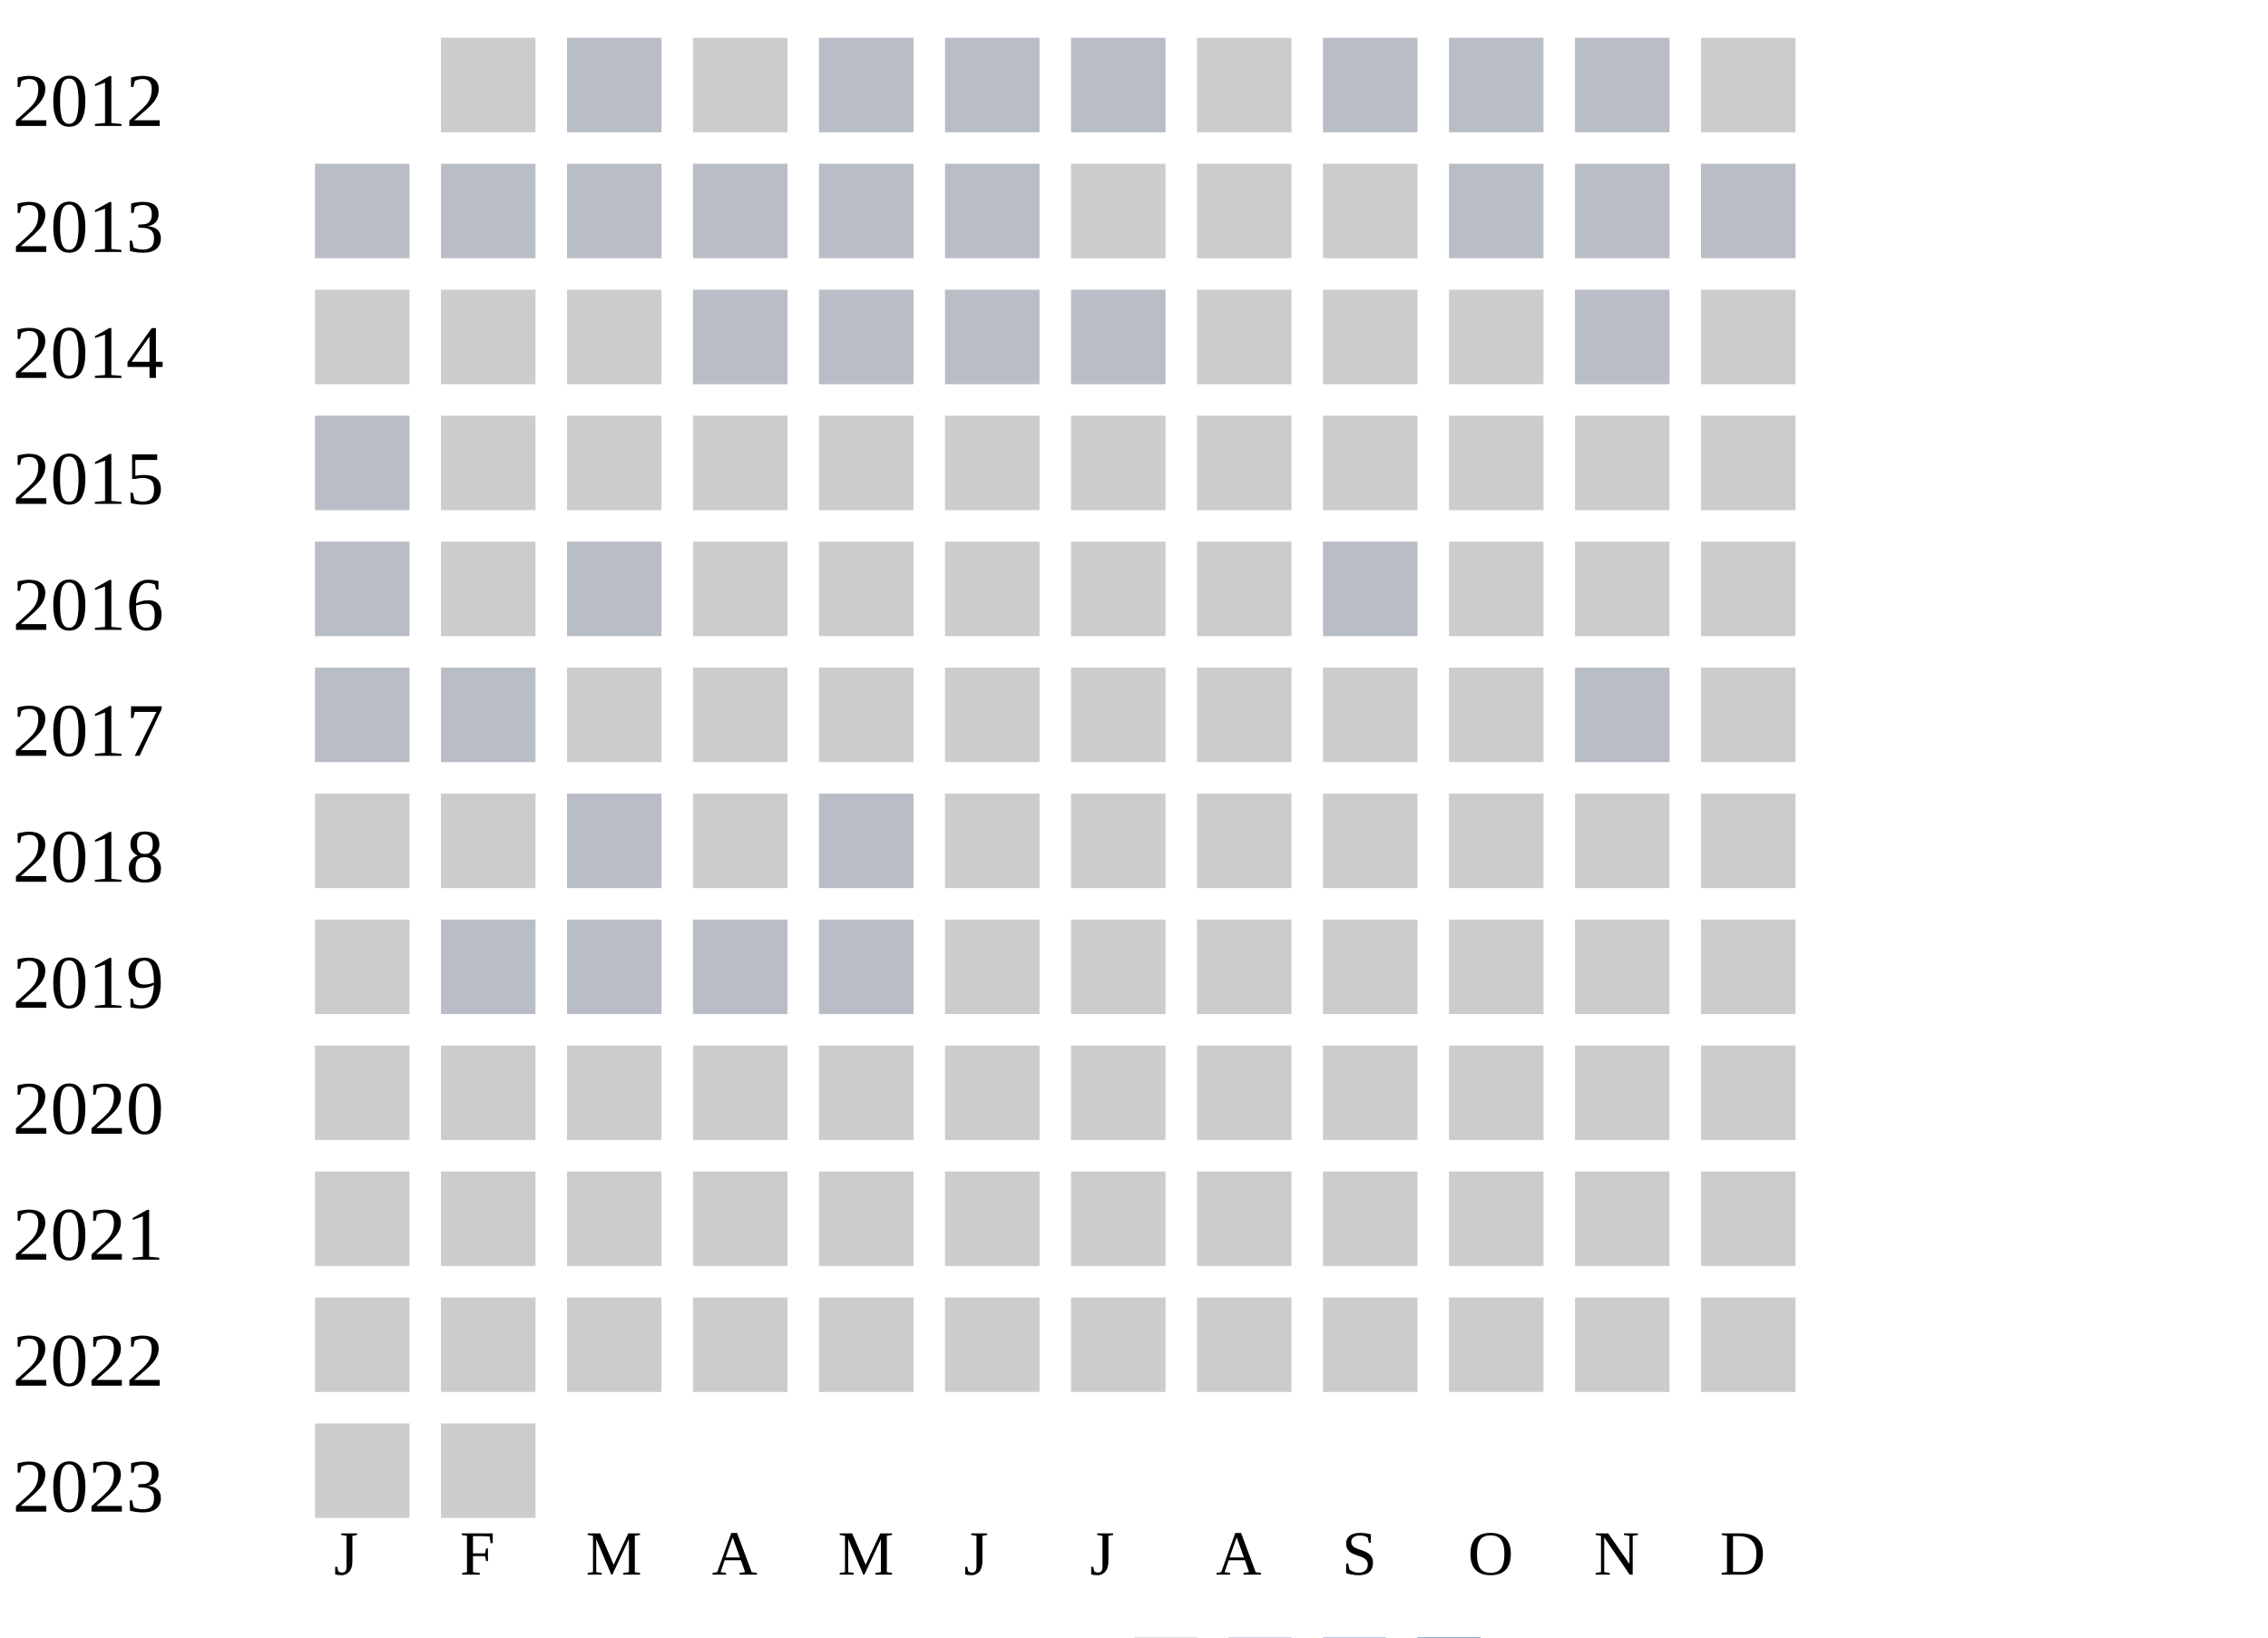
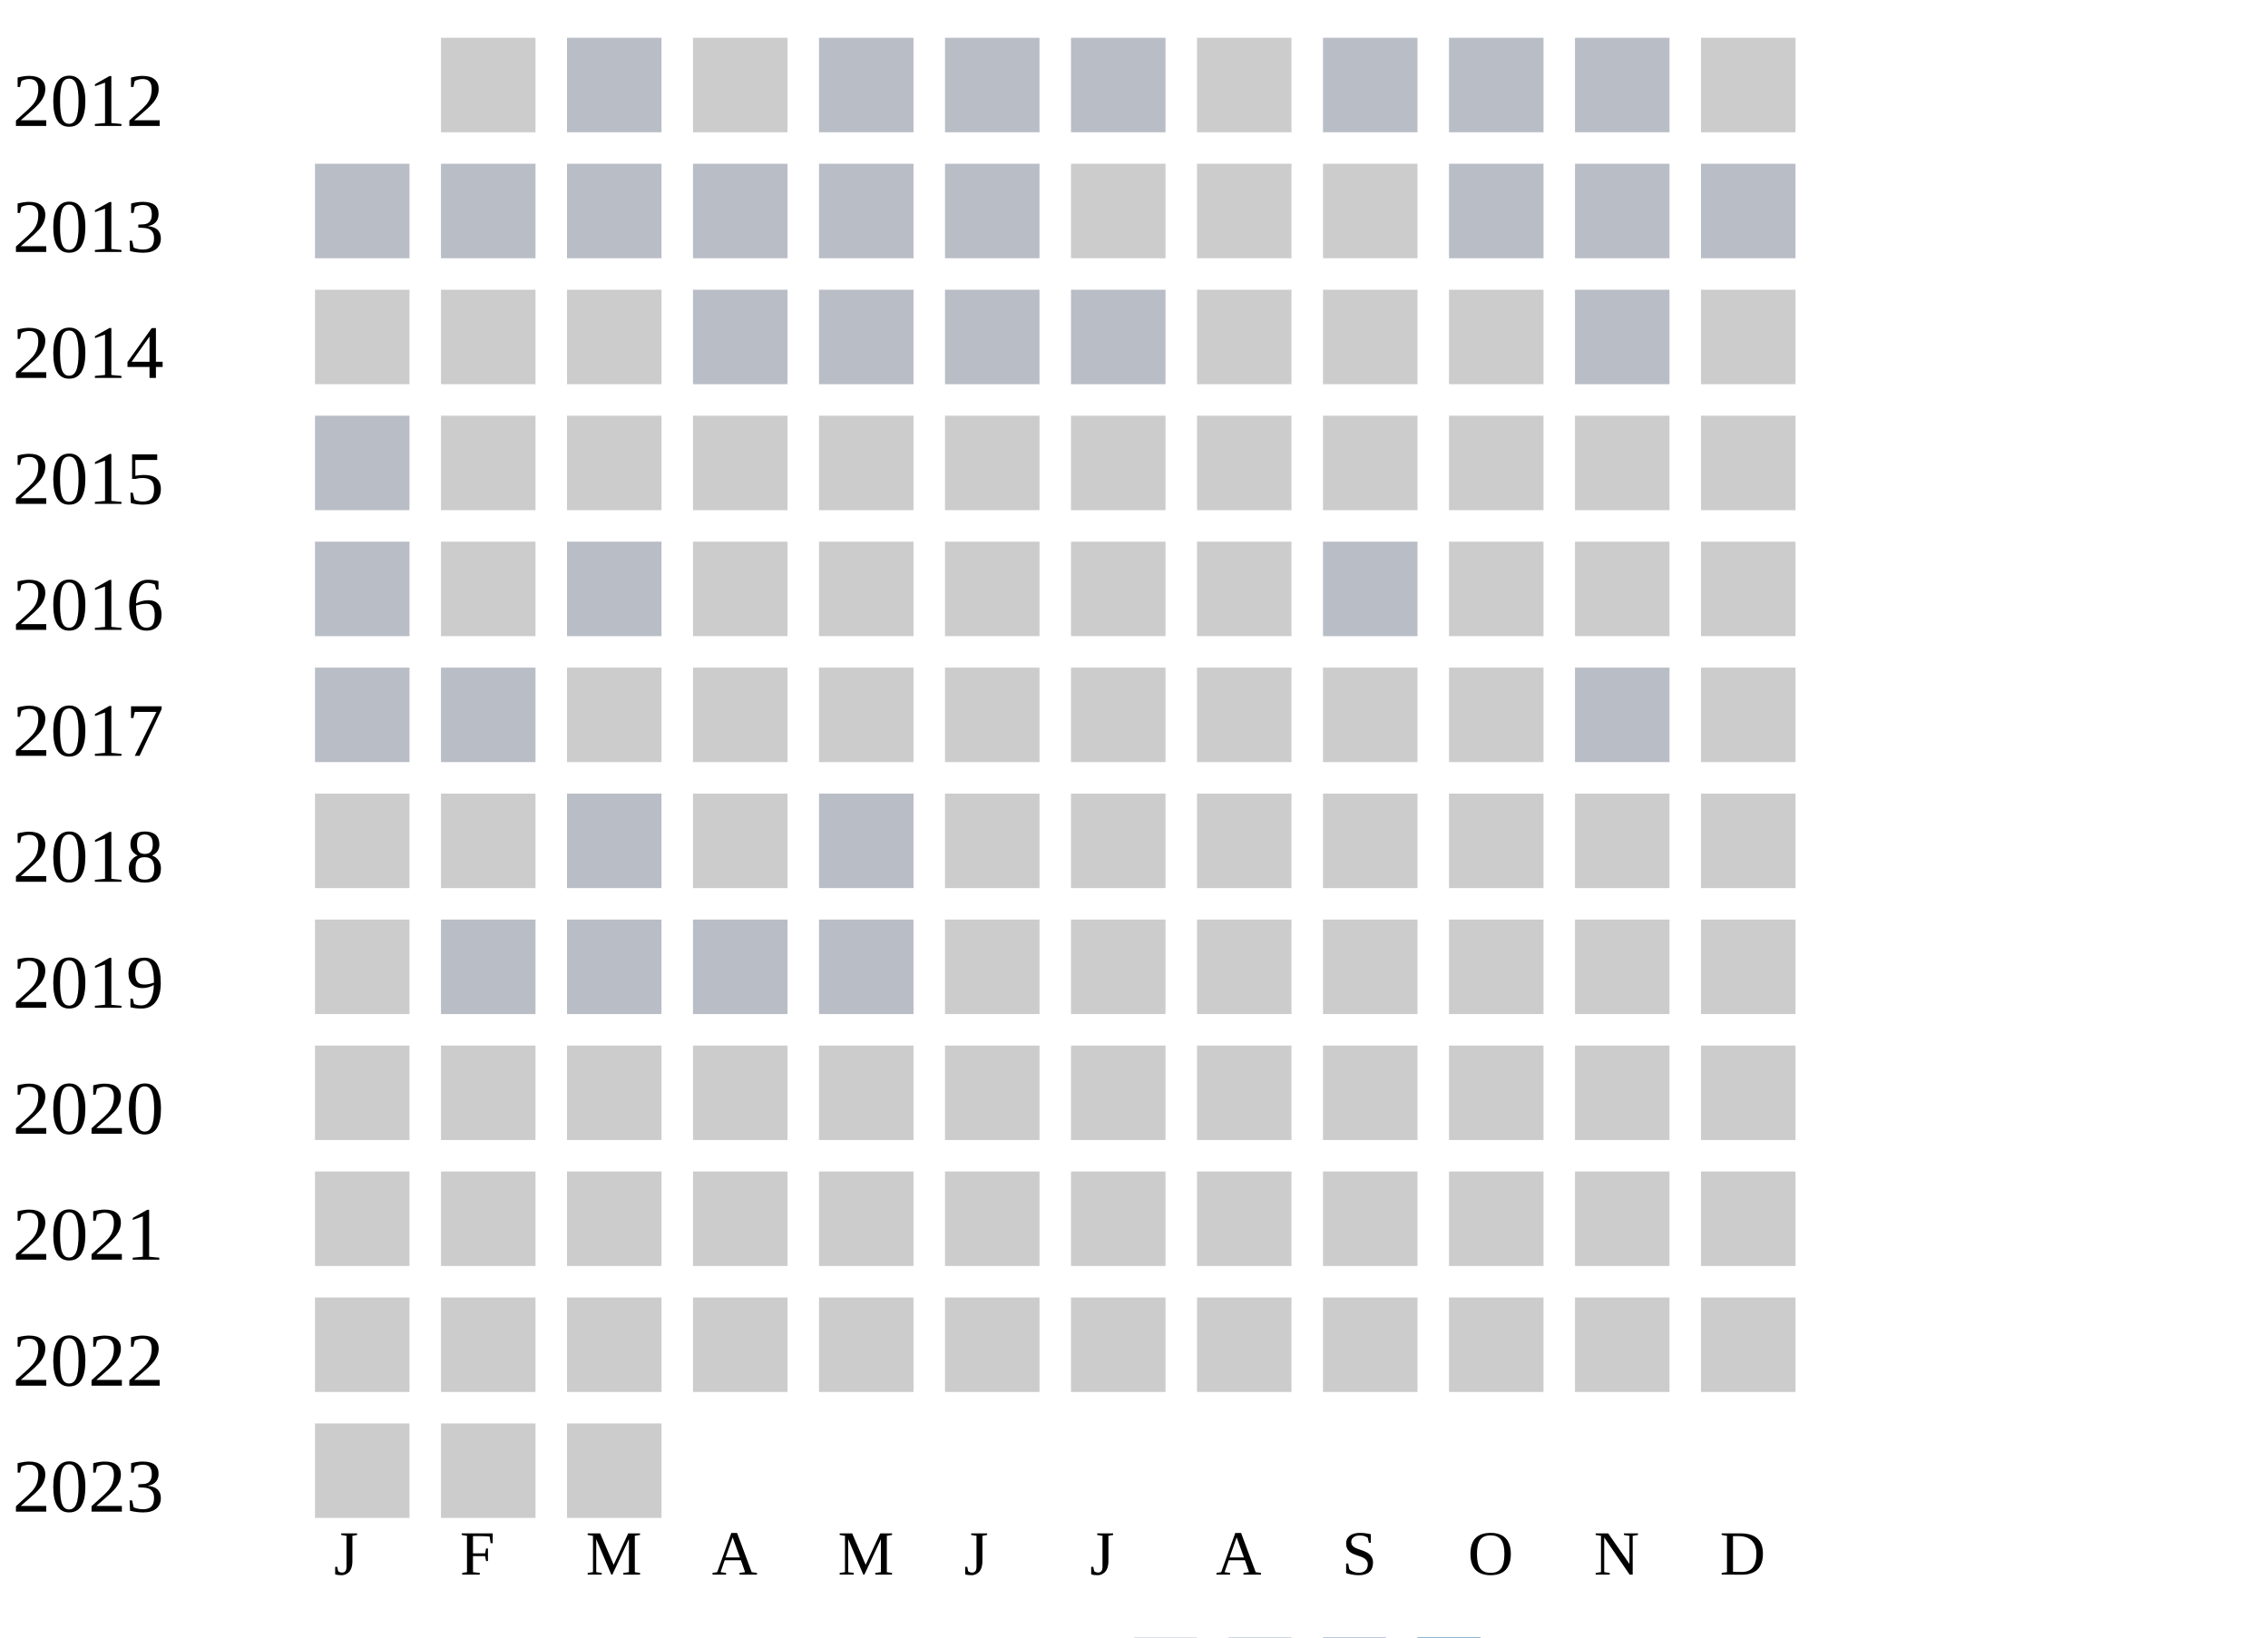
<svg xmlns="http://www.w3.org/2000/svg" width="360" height="260">
  <g transform="translate(0 0)">
    <text x="2" y="20">2012</text>
    <rect x="70" y="6" width="15" height="15" fill="#cccccc" />
    <rect x="90" y="6" width="15" height="15" fill="#b9bdc6" />
    <rect x="110" y="6" width="15" height="15" fill="#cccccc" />
    <rect x="130" y="6" width="15" height="15" fill="#b9bdc6" />
    <rect x="150" y="6" width="15" height="15" fill="#b9bdc6" />
    <rect x="170" y="6" width="15" height="15" fill="#b9bdc6" />
    <rect x="190" y="6" width="15" height="15" fill="#cccccc" />
    <rect x="210" y="6" width="15" height="15" fill="#b9bdc6" />
    <rect x="230" y="6" width="15" height="15" fill="#b9bdc6" />
    <rect x="250" y="6" width="15" height="15" fill="#b9bdc6" />
    <rect x="270" y="6" width="15" height="15" fill="#cccccc" />
  </g>
  <g transform="translate(0 20)">
    <text x="2" y="20">2013</text>
    <rect x="50" y="6" width="15" height="15" fill="#b9bdc6" />
    <rect x="70" y="6" width="15" height="15" fill="#b9bdc6" />
    <rect x="90" y="6" width="15" height="15" fill="#b9bdc6" />
    <rect x="110" y="6" width="15" height="15" fill="#b9bdc6" />
    <rect x="130" y="6" width="15" height="15" fill="#b9bdc6" />
    <rect x="150" y="6" width="15" height="15" fill="#b9bdc6" />
    <rect x="170" y="6" width="15" height="15" fill="#cccccc" />
    <rect x="190" y="6" width="15" height="15" fill="#cccccc" />
    <rect x="210" y="6" width="15" height="15" fill="#cccccc" />
    <rect x="230" y="6" width="15" height="15" fill="#b9bdc6" />
    <rect x="250" y="6" width="15" height="15" fill="#b9bdc6" />
    <rect x="270" y="6" width="15" height="15" fill="#b9bdc6" />
  </g>
  <g transform="translate(0 40)">
    <text x="2" y="20">2014</text>
    <rect x="50" y="6" width="15" height="15" fill="#cccccc" />
    <rect x="70" y="6" width="15" height="15" fill="#cccccc" />
    <rect x="90" y="6" width="15" height="15" fill="#cccccc" />
    <rect x="110" y="6" width="15" height="15" fill="#b9bdc6" />
    <rect x="130" y="6" width="15" height="15" fill="#b9bdc6" />
    <rect x="150" y="6" width="15" height="15" fill="#b9bdc6" />
    <rect x="170" y="6" width="15" height="15" fill="#b9bdc6" />
    <rect x="190" y="6" width="15" height="15" fill="#cccccc" />
    <rect x="210" y="6" width="15" height="15" fill="#cccccc" />
    <rect x="230" y="6" width="15" height="15" fill="#cccccc" />
    <rect x="250" y="6" width="15" height="15" fill="#b9bdc6" />
    <rect x="270" y="6" width="15" height="15" fill="#cccccc" />
  </g>
  <g transform="translate(0 60)">
    <text x="2" y="20">2015</text>
    <rect x="50" y="6" width="15" height="15" fill="#b9bdc6" />
    <rect x="70" y="6" width="15" height="15" fill="#cccccc" />
    <rect x="90" y="6" width="15" height="15" fill="#cccccc" />
    <rect x="110" y="6" width="15" height="15" fill="#cccccc" />
    <rect x="130" y="6" width="15" height="15" fill="#cccccc" />
    <rect x="150" y="6" width="15" height="15" fill="#cccccc" />
    <rect x="170" y="6" width="15" height="15" fill="#cccccc" />
    <rect x="190" y="6" width="15" height="15" fill="#cccccc" />
    <rect x="210" y="6" width="15" height="15" fill="#cccccc" />
    <rect x="230" y="6" width="15" height="15" fill="#cccccc" />
    <rect x="250" y="6" width="15" height="15" fill="#cccccc" />
    <rect x="270" y="6" width="15" height="15" fill="#cccccc" />
  </g>
  <g transform="translate(0 80)">
    <text x="2" y="20">2016</text>
    <rect x="50" y="6" width="15" height="15" fill="#b9bdc6" />
    <rect x="70" y="6" width="15" height="15" fill="#cccccc" />
    <rect x="90" y="6" width="15" height="15" fill="#b9bdc6" />
    <rect x="110" y="6" width="15" height="15" fill="#cccccc" />
    <rect x="130" y="6" width="15" height="15" fill="#cccccc" />
    <rect x="150" y="6" width="15" height="15" fill="#cccccc" />
    <rect x="170" y="6" width="15" height="15" fill="#cccccc" />
    <rect x="190" y="6" width="15" height="15" fill="#cccccc" />
    <rect x="210" y="6" width="15" height="15" fill="#b9bdc6" />
    <rect x="230" y="6" width="15" height="15" fill="#cccccc" />
    <rect x="250" y="6" width="15" height="15" fill="#cccccc" />
    <rect x="270" y="6" width="15" height="15" fill="#cccccc" />
  </g>
  <g transform="translate(0 100)">
    <text x="2" y="20">2017</text>
    <rect x="50" y="6" width="15" height="15" fill="#b9bdc6" />
    <rect x="70" y="6" width="15" height="15" fill="#b9bdc6" />
    <rect x="90" y="6" width="15" height="15" fill="#cccccc" />
    <rect x="110" y="6" width="15" height="15" fill="#cccccc" />
    <rect x="130" y="6" width="15" height="15" fill="#cccccc" />
    <rect x="150" y="6" width="15" height="15" fill="#cccccc" />
    <rect x="170" y="6" width="15" height="15" fill="#cccccc" />
    <rect x="190" y="6" width="15" height="15" fill="#cccccc" />
    <rect x="210" y="6" width="15" height="15" fill="#cccccc" />
    <rect x="230" y="6" width="15" height="15" fill="#cccccc" />
    <rect x="250" y="6" width="15" height="15" fill="#b9bdc6" />
    <rect x="270" y="6" width="15" height="15" fill="#cccccc" />
  </g>
  <g transform="translate(0 120)">
    <text x="2" y="20">2018</text>
    <rect x="50" y="6" width="15" height="15" fill="#cccccc" />
    <rect x="70" y="6" width="15" height="15" fill="#cccccc" />
    <rect x="90" y="6" width="15" height="15" fill="#b9bdc6" />
    <rect x="110" y="6" width="15" height="15" fill="#cccccc" />
    <rect x="130" y="6" width="15" height="15" fill="#b9bdc6" />
    <rect x="150" y="6" width="15" height="15" fill="#cccccc" />
    <rect x="170" y="6" width="15" height="15" fill="#cccccc" />
    <rect x="190" y="6" width="15" height="15" fill="#cccccc" />
    <rect x="210" y="6" width="15" height="15" fill="#cccccc" />
    <rect x="230" y="6" width="15" height="15" fill="#cccccc" />
    <rect x="250" y="6" width="15" height="15" fill="#cccccc" />
    <rect x="270" y="6" width="15" height="15" fill="#cccccc" />
  </g>
  <g transform="translate(0 140)">
    <text x="2" y="20">2019</text>
    <rect x="50" y="6" width="15" height="15" fill="#cccccc" />
    <rect x="70" y="6" width="15" height="15" fill="#b9bdc6" />
    <rect x="90" y="6" width="15" height="15" fill="#b9bdc6" />
    <rect x="110" y="6" width="15" height="15" fill="#b9bdc6" />
    <rect x="130" y="6" width="15" height="15" fill="#b9bdc6" />
    <rect x="150" y="6" width="15" height="15" fill="#cccccc" />
    <rect x="170" y="6" width="15" height="15" fill="#cccccc" />
    <rect x="190" y="6" width="15" height="15" fill="#cccccc" />
    <rect x="210" y="6" width="15" height="15" fill="#cccccc" />
    <rect x="230" y="6" width="15" height="15" fill="#cccccc" />
    <rect x="250" y="6" width="15" height="15" fill="#cccccc" />
    <rect x="270" y="6" width="15" height="15" fill="#cccccc" />
  </g>
  <g transform="translate(0 160)">
    <text x="2" y="20">2020</text>
    <rect x="50" y="6" width="15" height="15" fill="#cccccc" />
    <rect x="70" y="6" width="15" height="15" fill="#cccccc" />
    <rect x="90" y="6" width="15" height="15" fill="#cccccc" />
    <rect x="110" y="6" width="15" height="15" fill="#cccccc" />
    <rect x="130" y="6" width="15" height="15" fill="#cccccc" />
    <rect x="150" y="6" width="15" height="15" fill="#cccccc" />
    <rect x="170" y="6" width="15" height="15" fill="#cccccc" />
    <rect x="190" y="6" width="15" height="15" fill="#cccccc" />
    <rect x="210" y="6" width="15" height="15" fill="#cccccc" />
    <rect x="230" y="6" width="15" height="15" fill="#cccccc" />
    <rect x="250" y="6" width="15" height="15" fill="#cccccc" />
    <rect x="270" y="6" width="15" height="15" fill="#cccccc" />
  </g>
  <g transform="translate(0 180)">
    <text x="2" y="20">2021</text>
    <rect x="50" y="6" width="15" height="15" fill="#cccccc" />
    <rect x="70" y="6" width="15" height="15" fill="#cccccc" />
    <rect x="90" y="6" width="15" height="15" fill="#cccccc" />
    <rect x="110" y="6" width="15" height="15" fill="#cccccc" />
    <rect x="130" y="6" width="15" height="15" fill="#cccccc" />
    <rect x="150" y="6" width="15" height="15" fill="#cccccc" />
    <rect x="170" y="6" width="15" height="15" fill="#cccccc" />
    <rect x="190" y="6" width="15" height="15" fill="#cccccc" />
    <rect x="210" y="6" width="15" height="15" fill="#cccccc" />
    <rect x="230" y="6" width="15" height="15" fill="#cccccc" />
    <rect x="250" y="6" width="15" height="15" fill="#cccccc" />
    <rect x="270" y="6" width="15" height="15" fill="#cccccc" />
  </g>
  <g transform="translate(0 200)">
    <text x="2" y="20">2022</text>
    <rect x="50" y="6" width="15" height="15" fill="#cccccc" />
    <rect x="70" y="6" width="15" height="15" fill="#cccccc" />
    <rect x="90" y="6" width="15" height="15" fill="#cccccc" />
    <rect x="110" y="6" width="15" height="15" fill="#cccccc" />
    <rect x="130" y="6" width="15" height="15" fill="#cccccc" />
    <rect x="150" y="6" width="15" height="15" fill="#cccccc" />
    <rect x="170" y="6" width="15" height="15" fill="#cccccc" />
    <rect x="190" y="6" width="15" height="15" fill="#cccccc" />
    <rect x="210" y="6" width="15" height="15" fill="#cccccc" />
    <rect x="230" y="6" width="15" height="15" fill="#cccccc" />
    <rect x="250" y="6" width="15" height="15" fill="#cccccc" />
    <rect x="270" y="6" width="15" height="15" fill="#cccccc" />
  </g>
  <g transform="translate(0 220)">
    <text x="2" y="20">2023</text>
    <rect x="50" y="6" width="15" height="15" fill="#cccccc" />
    <rect x="70" y="6" width="15" height="15" fill="#cccccc" />
+     <rect x="90" y="6" width="15" height="15" fill="#cccccc" />
  </g>
  <text style="font-size: 10px; text-align: center" x="53" y="250">J</text>
  <text style="font-size: 10px; text-align: center" x="73" y="250">F</text>
  <text style="font-size: 10px; text-align: center" x="93" y="250">M</text>
  <text style="font-size: 10px; text-align: center" x="113" y="250">A</text>
  <text style="font-size: 10px; text-align: center" x="133" y="250">M</text>
  <text style="font-size: 10px; text-align: center" x="153" y="250">J</text>
  <text style="font-size: 10px; text-align: center" x="173" y="250">J</text>
  <text style="font-size: 10px; text-align: center" x="193" y="250">A</text>
  <text style="font-size: 10px; text-align: center" x="213" y="250">S</text>
  <text style="font-size: 10px; text-align: center" x="233" y="250">O</text>
  <text style="font-size: 10px; text-align: center" x="253" y="250">N</text>
  <text style="font-size: 10px; text-align: center" x="273" y="250">D</text>
  <text style="font-size: 10px;" x="155" y="269">Less</text>
  <rect fill="#b9bdc6" width="10" height="10" x="180" y="260" />
  <rect fill="#919fba" width="10" height="10" x="195" y="260" />
  <rect fill="#6882ae" width="10" height="10" x="210" y="260" />
  <rect fill="#005a9c" width="10" height="10" x="225" y="260" />
  <text x="240" y="269" style="font-size: 10px;">More</text>
</svg>
